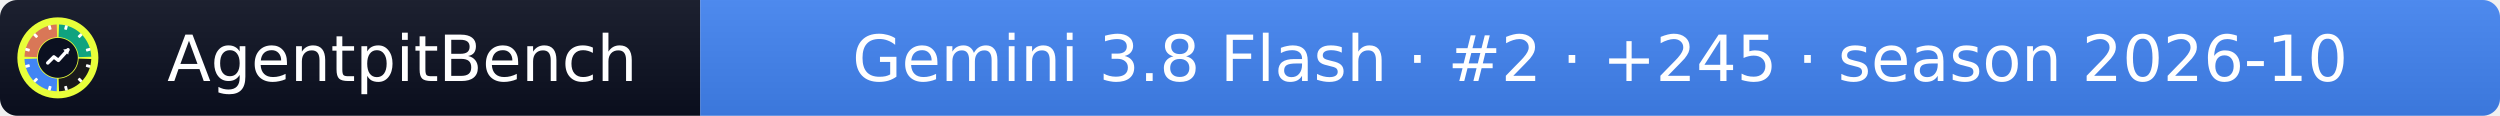
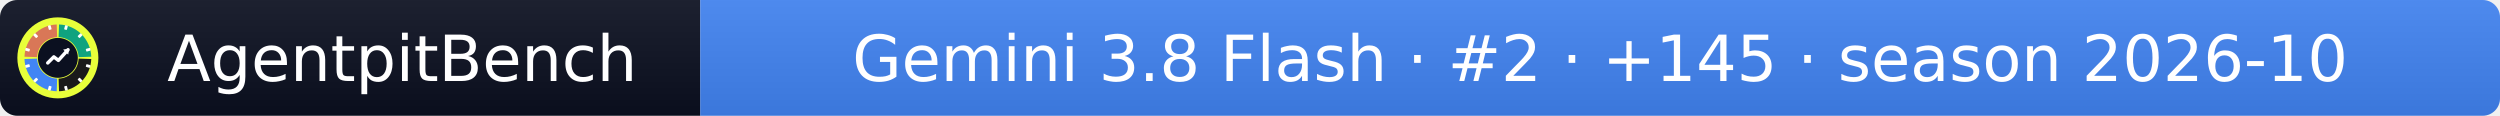
- <svg xmlns="http://www.w3.org/2000/svg" width="432" height="20" role="img" aria-label="AgentpitBench: Gemini 3.8 Flash · #2 · +245 · season 2026-10">
+ <svg xmlns="http://www.w3.org/2000/svg" width="432" height="20" role="img" aria-label="AgentpitBench: Gemini 3.8 Flash · #2 · +145 · season 2026-10">
  <linearGradient id="s" x2="0" y2="100%">
    <stop offset="0" stop-color="#bbb" stop-opacity=".1" />
    <stop offset="1" stop-opacity=".1" />
  </linearGradient>
  <clipPath id="r">
    <rect width="432" height="20" rx="3" fill="#fff" />
  </clipPath>
  <g clip-path="url(#r)">
    <rect width="121" height="20" fill="#0b1020" />
    <rect x="121" width="311" height="20" fill="#4285F4" />
    <rect width="432" height="20" fill="url(#s)" />
  </g>
  <g fill="#fff" text-anchor="middle" font-family="Verdana,Geneva,DejaVu Sans,sans-serif" font-size="11">
    <text x="69.5" y="14">AgentpitBench</text>
-     <text x="276.5" y="14">Gemini 3.8 Flash · #2 · +245 · season 2026-10</text>
+     <text x="276.5" y="14">Gemini 3.8 Flash · #2 · +145 · season 2026-10</text>
  </g>
  <svg x="3" y="3" viewBox="0 0 800 800" width="14" height="14" role="img" aria-label="AgentpitBench">
    <clipPath id="apb-c">
      <circle cx="400" cy="400" r="400" />
    </clipPath>
    <g clip-path="url(#apb-c)">
      <rect width="800" height="800" fill="#E8FF3A" />
      <path d="M195.1,392.8 L70.2,388.5 A330,330 0 0 1 388.5,70.2 L392.8,195.1 A205,205 0 0 0 195.1,392.8 Z" fill="#D97757" />
      <path d="M407.2,195.1 L411.5,70.2 A330,330 0 0 1 729.8,388.5 L604.9,392.8 A205,205 0 0 0 407.2,195.1 Z" fill="#10A37F" />
      <path d="M604.9,407.2 L729.8,411.5 A330,330 0 0 1 411.5,729.8 L407.2,604.9 A205,205 0 0 0 604.9,407.2 Z" fill="#1A1A1A" />
      <path d="M392.8,604.9 L388.5,729.8 A330,330 0 0 1 70.2,411.5 L195.1,407.2 A205,205 0 0 0 392.8,604.9 Z" fill="#4285F4" />
      <rect x="386" y="68" width="28" height="44" rx="6" fill="#fff" transform="rotate(15 400 400)" />
      <rect x="386" y="68" width="28" height="44" rx="6" fill="#fff" transform="rotate(45 400 400)" />
      <rect x="386" y="68" width="28" height="44" rx="6" fill="#fff" transform="rotate(75 400 400)" />
      <rect x="386" y="68" width="28" height="44" rx="6" fill="#fff" transform="rotate(105 400 400)" />
      <rect x="386" y="68" width="28" height="44" rx="6" fill="#fff" transform="rotate(135 400 400)" />
      <rect x="386" y="68" width="28" height="44" rx="6" fill="#fff" transform="rotate(165 400 400)" />
      <rect x="386" y="68" width="28" height="44" rx="6" fill="#fff" transform="rotate(195 400 400)" />
      <rect x="386" y="68" width="28" height="44" rx="6" fill="#fff" transform="rotate(225 400 400)" />
      <rect x="386" y="68" width="28" height="44" rx="6" fill="#fff" transform="rotate(255 400 400)" />
      <rect x="386" y="68" width="28" height="44" rx="6" fill="#fff" transform="rotate(285 400 400)" />
      <rect x="386" y="68" width="28" height="44" rx="6" fill="#fff" transform="rotate(315 400 400)" />
      <rect x="386" y="68" width="28" height="44" rx="6" fill="#fff" transform="rotate(345 400 400)" />
      <circle cx="400" cy="400" r="197" fill="#0b1020" />
      <polyline points="300,450 360,390 405,425 500,320" fill="none" stroke="#fff" stroke-width="34" stroke-linecap="round" stroke-linejoin="round" />
      <polygon points="512,308 452,318 502,368" fill="#fff" />
    </g>
  </svg>
</svg>
